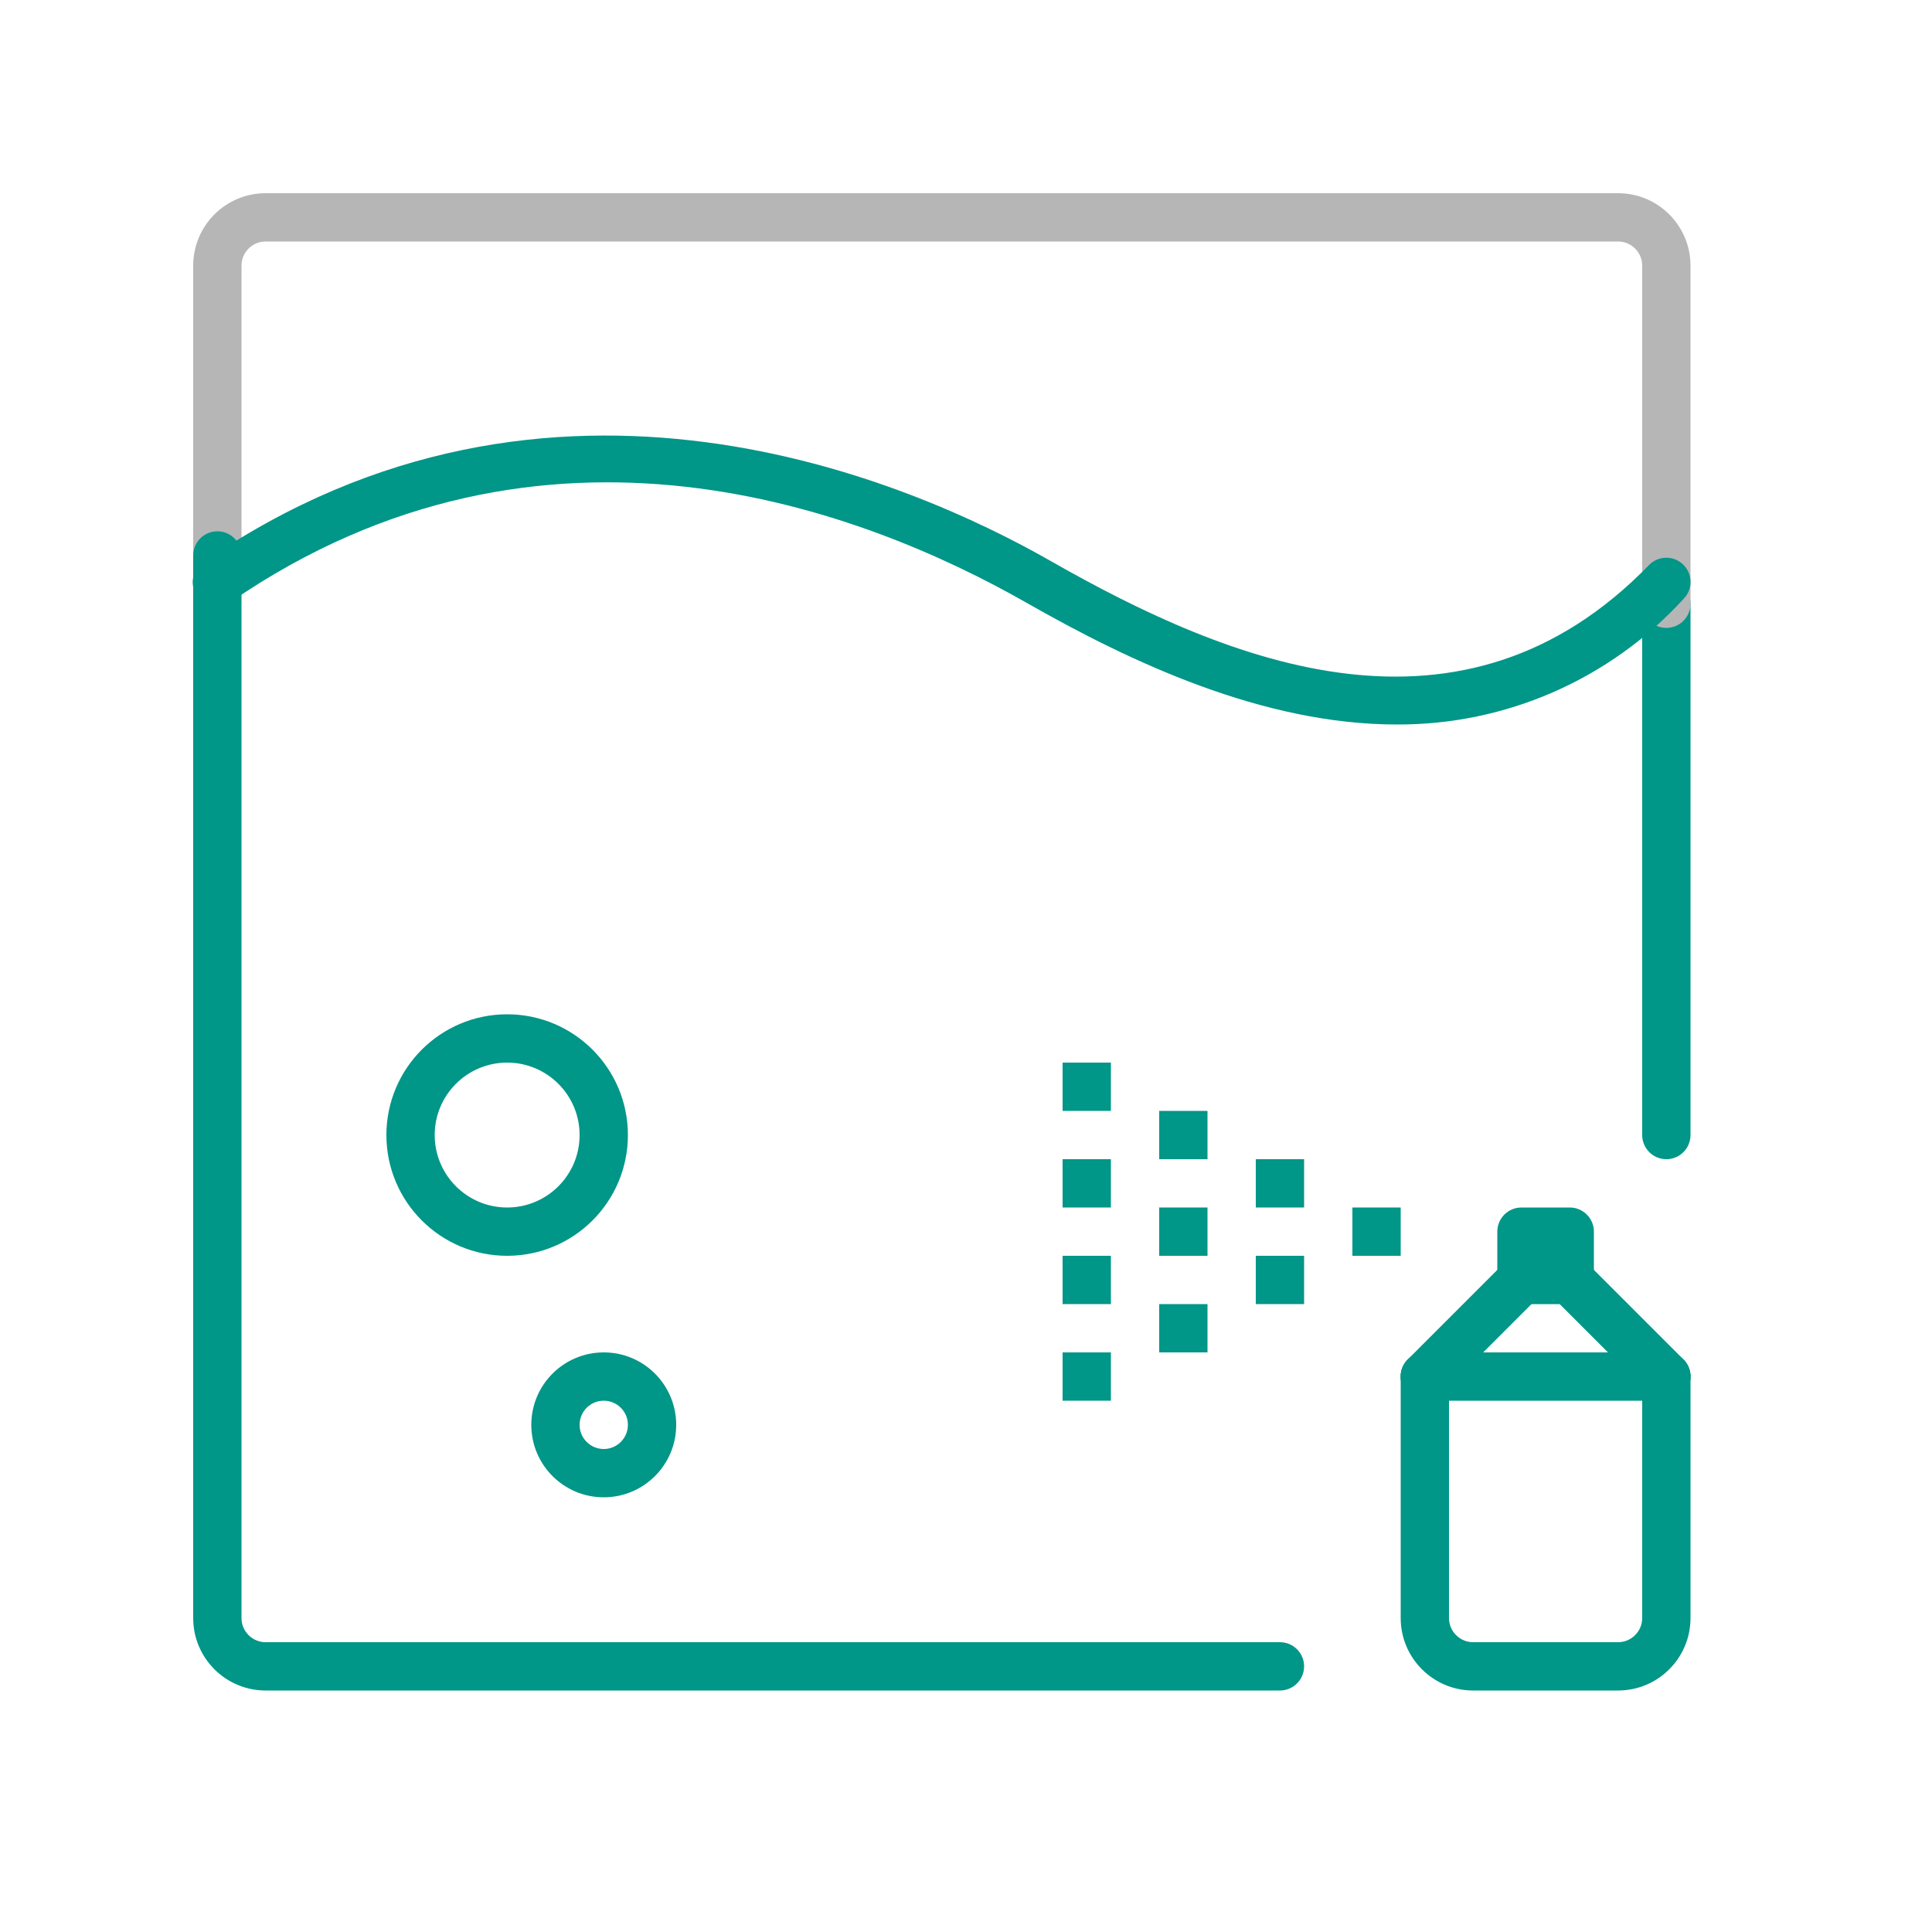
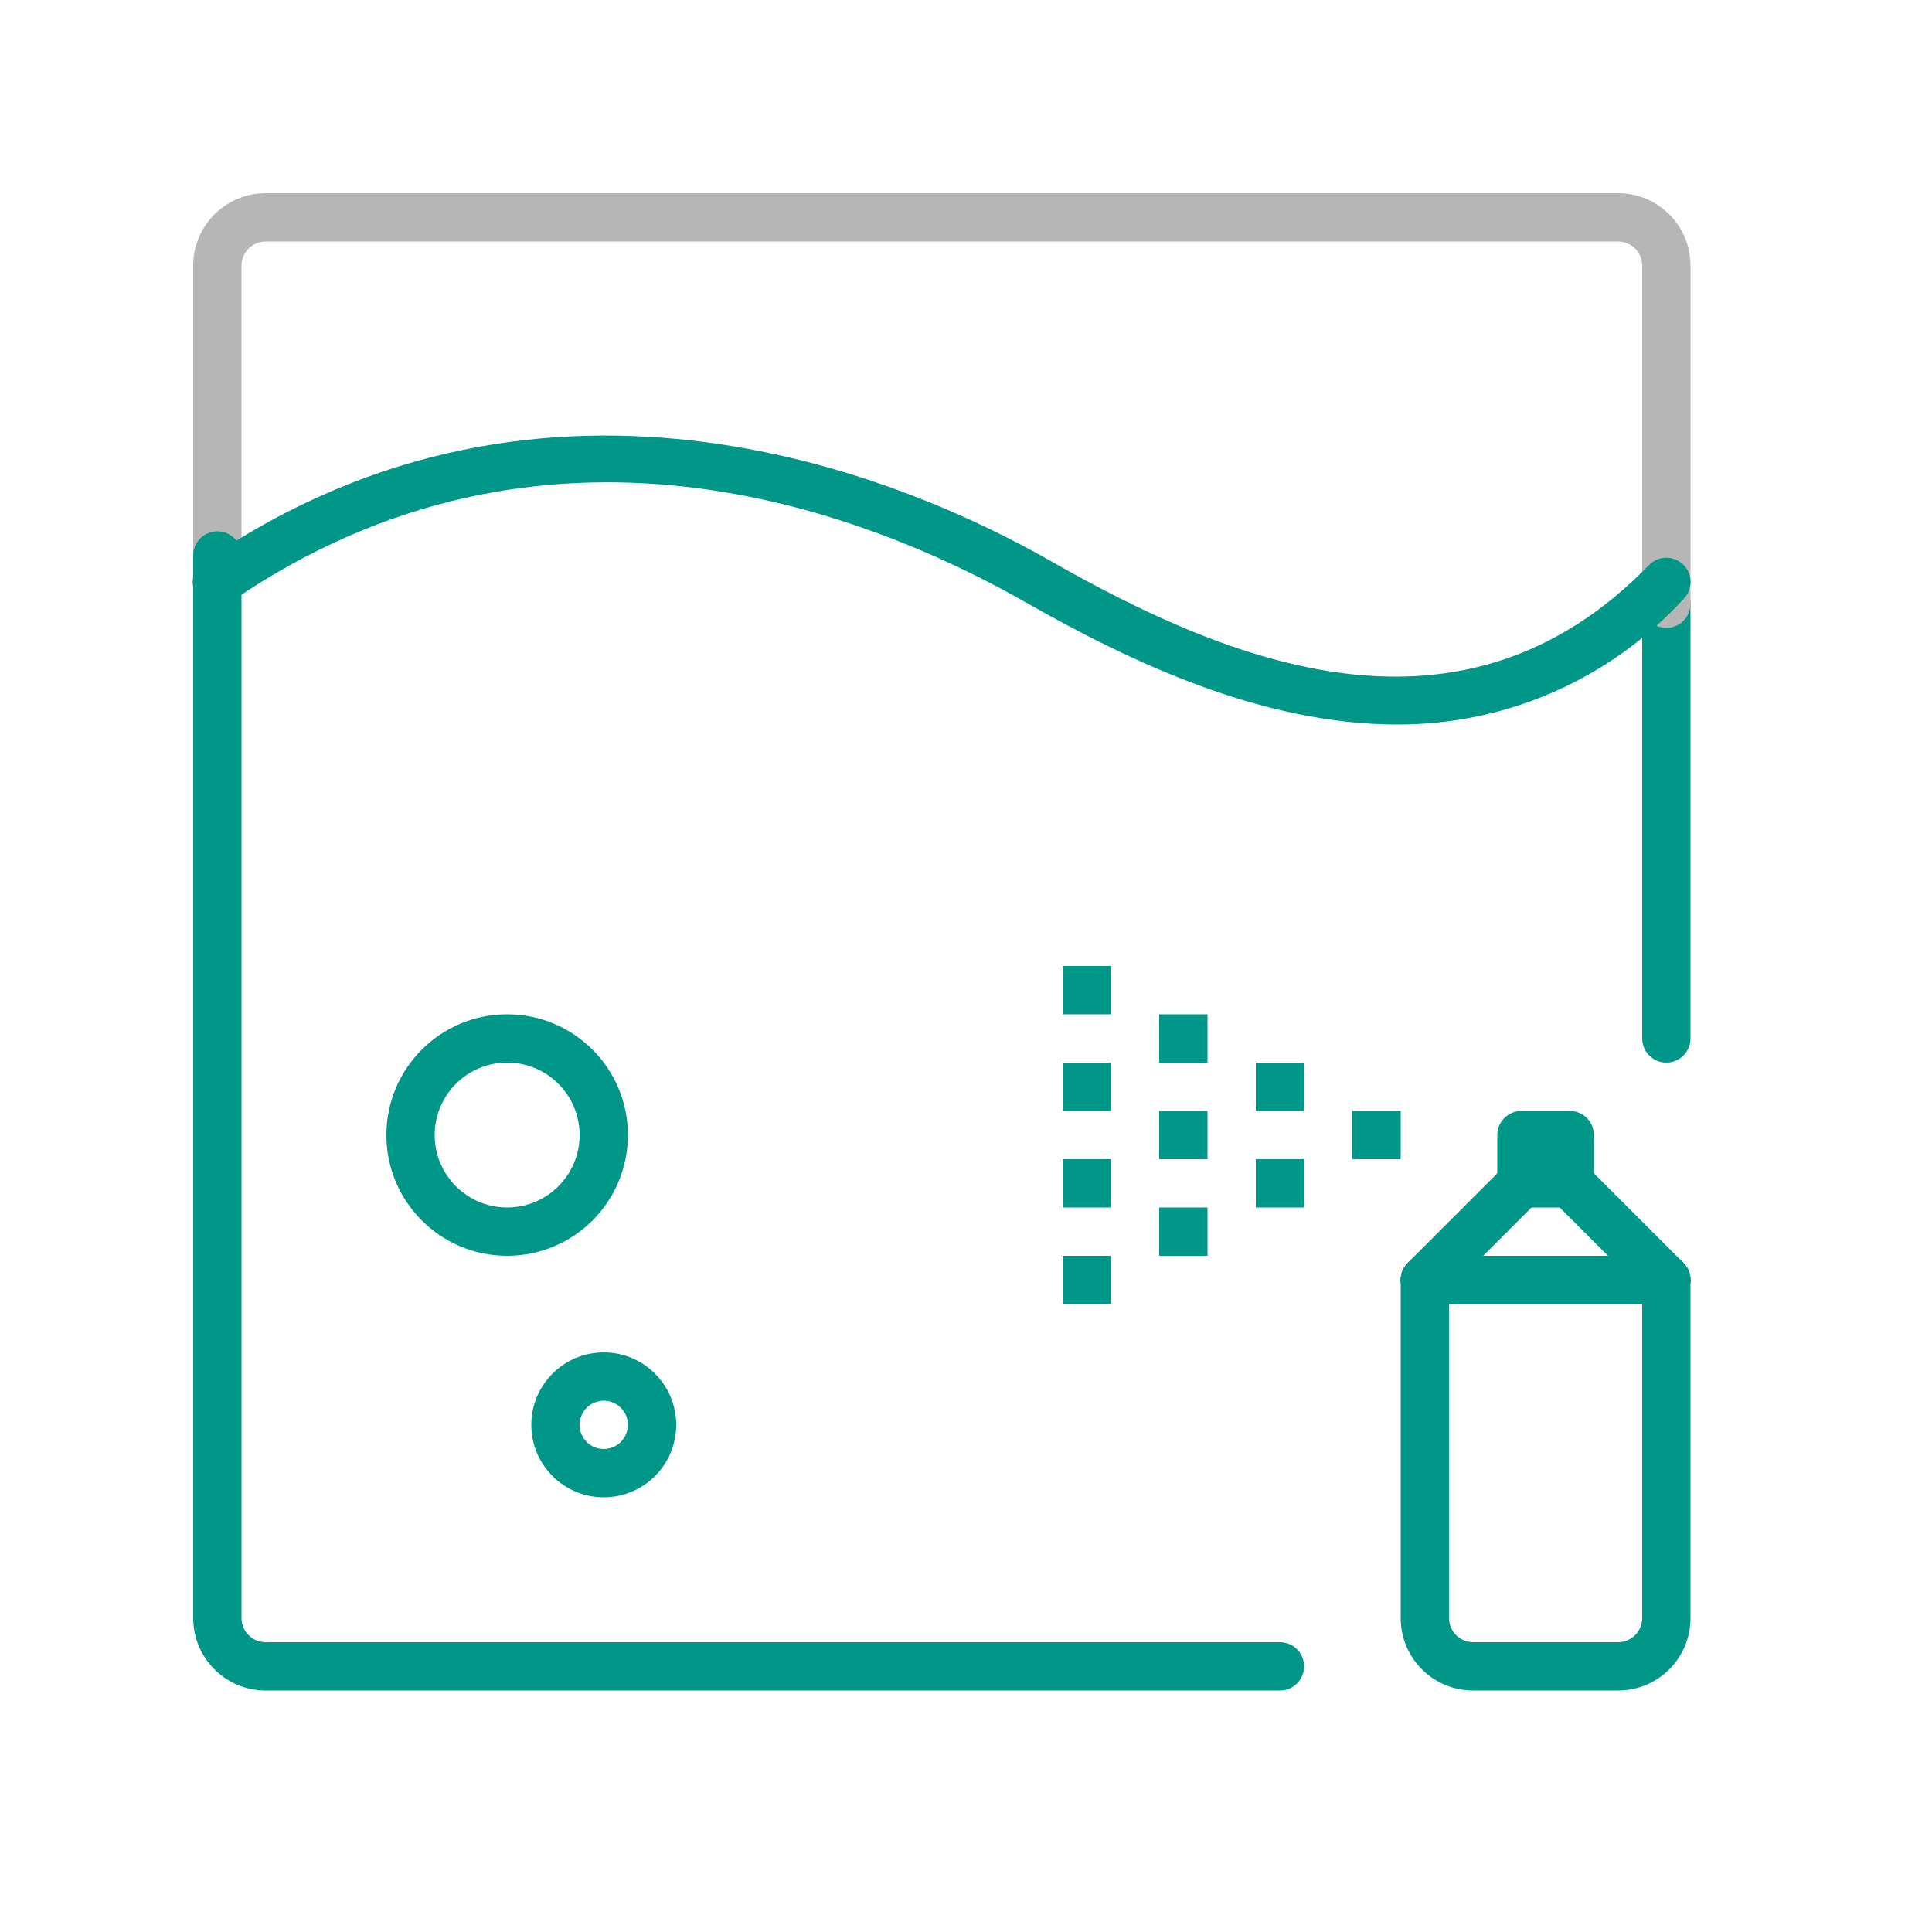
<svg xmlns="http://www.w3.org/2000/svg" width="40" height="40" viewBox="0 0 40 40">
-   <rect x="31" y="25" width="2" height="2" rx="0.5" style="fill:#009688" />
-   <path d="M29.5,29a.5.5,0,0,1-.354-.854l2-2a.5.5,0,0,1,.708.708l-2,2A.5.5,0,0,1,29.5,29Z" style="fill:#009688" />
-   <path d="M34.5,29a.5.5,0,0,1-.354-.146l-2-2a.5.5,0,0,1,.708-.708l2,2A.5.5,0,0,1,34.5,29Z" style="fill:#009688" />
-   <path d="M33.5,35h-3A1.5,1.5,0,0,1,29,33.5v-5a.5.5,0,0,1,1,0v5a.5.5,0,0,0,.5.5h3a.5.5,0,0,0,.5-.5v-5a.5.5,0,0,1,1,0v5A1.5,1.5,0,0,1,33.5,35Z" style="fill:#009688" />
-   <path d="M34.5,29h-5a.5.5,0,0,1,0-1h5a.5.5,0,0,1,0,1Z" style="fill:#009688" />
-   <rect x="28" y="25" width="1" height="1" style="fill:#009688" />
+   <rect x="31" y="23" width="2" height="2" rx="0.5" style="fill:#009688" />
+   <path d="M29.5,27a.5.5,0,0,1-.354-.854l2-2a.5.5,0,0,1,.708.708l-2,2A.5.5,0,0,1,29.5,27Z" style="fill:#009688" />
+   <path d="M34.5,27a.5.5,0,0,1-.354-.146l-2-2a.5.5,0,0,1,.708-.708l2,2A.5.5,0,0,1,34.5,27Z" style="fill:#009688" />
+   <path d="M33.5,35h-3A1.5,1.5,0,0,1,29,33.5v-7a.5.5,0,0,1,1,0v7a.5.5,0,0,0,.5.5h3a.5.5,0,0,0,.5-.5v-7a.5.5,0,0,1,1,0v7A1.5,1.5,0,0,1,33.5,35Z" style="fill:#009688" />
+   <path d="M34.5,27h-5a.5.5,0,0,1,0-1h5a.5.5,0,0,1,0,1Z" style="fill:#009688" />
+   <rect x="28" y="23" width="1" height="1" style="fill:#009688" />
+   <rect x="26" y="22" width="1" height="1" style="fill:#009688" />
  <rect x="26" y="24" width="1" height="1" style="fill:#009688" />
-   <rect x="26" y="26" width="1" height="1" style="fill:#009688" />
+   <rect x="24" y="23" width="1" height="1" style="fill:#009688" />
  <rect x="24" y="25" width="1" height="1" style="fill:#009688" />
-   <rect x="24" y="27" width="1" height="1" style="fill:#009688" />
-   <rect x="24" y="23" width="1" height="1" style="fill:#009688" />
+   <rect x="24" y="21" width="1" height="1" style="fill:#009688" />
+   <rect x="22" y="22" width="1" height="1" style="fill:#009688" />
  <rect x="22" y="24" width="1" height="1" style="fill:#009688" />
  <rect x="22" y="26" width="1" height="1" style="fill:#009688" />
-   <rect x="22" y="28" width="1" height="1" style="fill:#009688" />
-   <rect x="22" y="22" width="1" height="1" style="fill:#009688" />
-   <path d="M34.5,24a.5.5,0,0,1-.5-.5v-11a.5.5,0,0,1,1,0v11A.5.5,0,0,1,34.5,24Z" style="fill:#009688" />
+   <rect x="22" y="20" width="1" height="1" style="fill:#009688" />
+   <path d="M34.5,22a.5.5,0,0,1-.5-.5v-9a.5.5,0,0,1,1,0v9A.5.5,0,0,1,34.5,22Z" style="fill:#009688" />
  <path d="M34.5,13a.5.5,0,0,1-.5-.5v-7a.5.5,0,0,0-.5-.5H5.5a.5.5,0,0,0-.5.5v6a.5.5,0,0,1-1,0v-6A1.5,1.5,0,0,1,5.5,4h28A1.5,1.5,0,0,1,35,5.5v7A.5.5,0,0,1,34.5,13Z" style="fill:#b6b6b6" />
  <path d="M26.5,35H5.5A1.5,1.5,0,0,1,4,33.5v-22a.5.5,0,0,1,1,0v22a.5.5,0,0,0,.5.5h21a.5.5,0,0,1,0,1Z" style="fill:#009688" />
  <path d="M12.5,31A1.5,1.5,0,1,1,14,29.5,1.5,1.5,0,0,1,12.5,31Zm0-2a.5.5,0,1,0,.5.5A.5.5,0,0,0,12.5,29Z" style="fill:#009688" />
  <path d="M10.5,26A2.5,2.5,0,1,1,13,23.5,2.5,2.5,0,0,1,10.5,26Zm0-4A1.5,1.5,0,1,0,12,23.5,1.5,1.5,0,0,0,10.5,22Z" style="fill:#009688" />
  <path d="M28.919,15c-2.773,0-5.51-1.29-7.667-2.521C17.885,10.56,11.269,8,4.783,12.458a.5.5,0,1,1-.566-.824c7.194-4.944,14.656-1.662,17.531-.022,3.739,2.133,8.524,4.07,12.394.086a.5.5,0,1,1,.716.7A8,8,0,0,1,28.919,15Z" style="fill:#009688" />
</svg>
